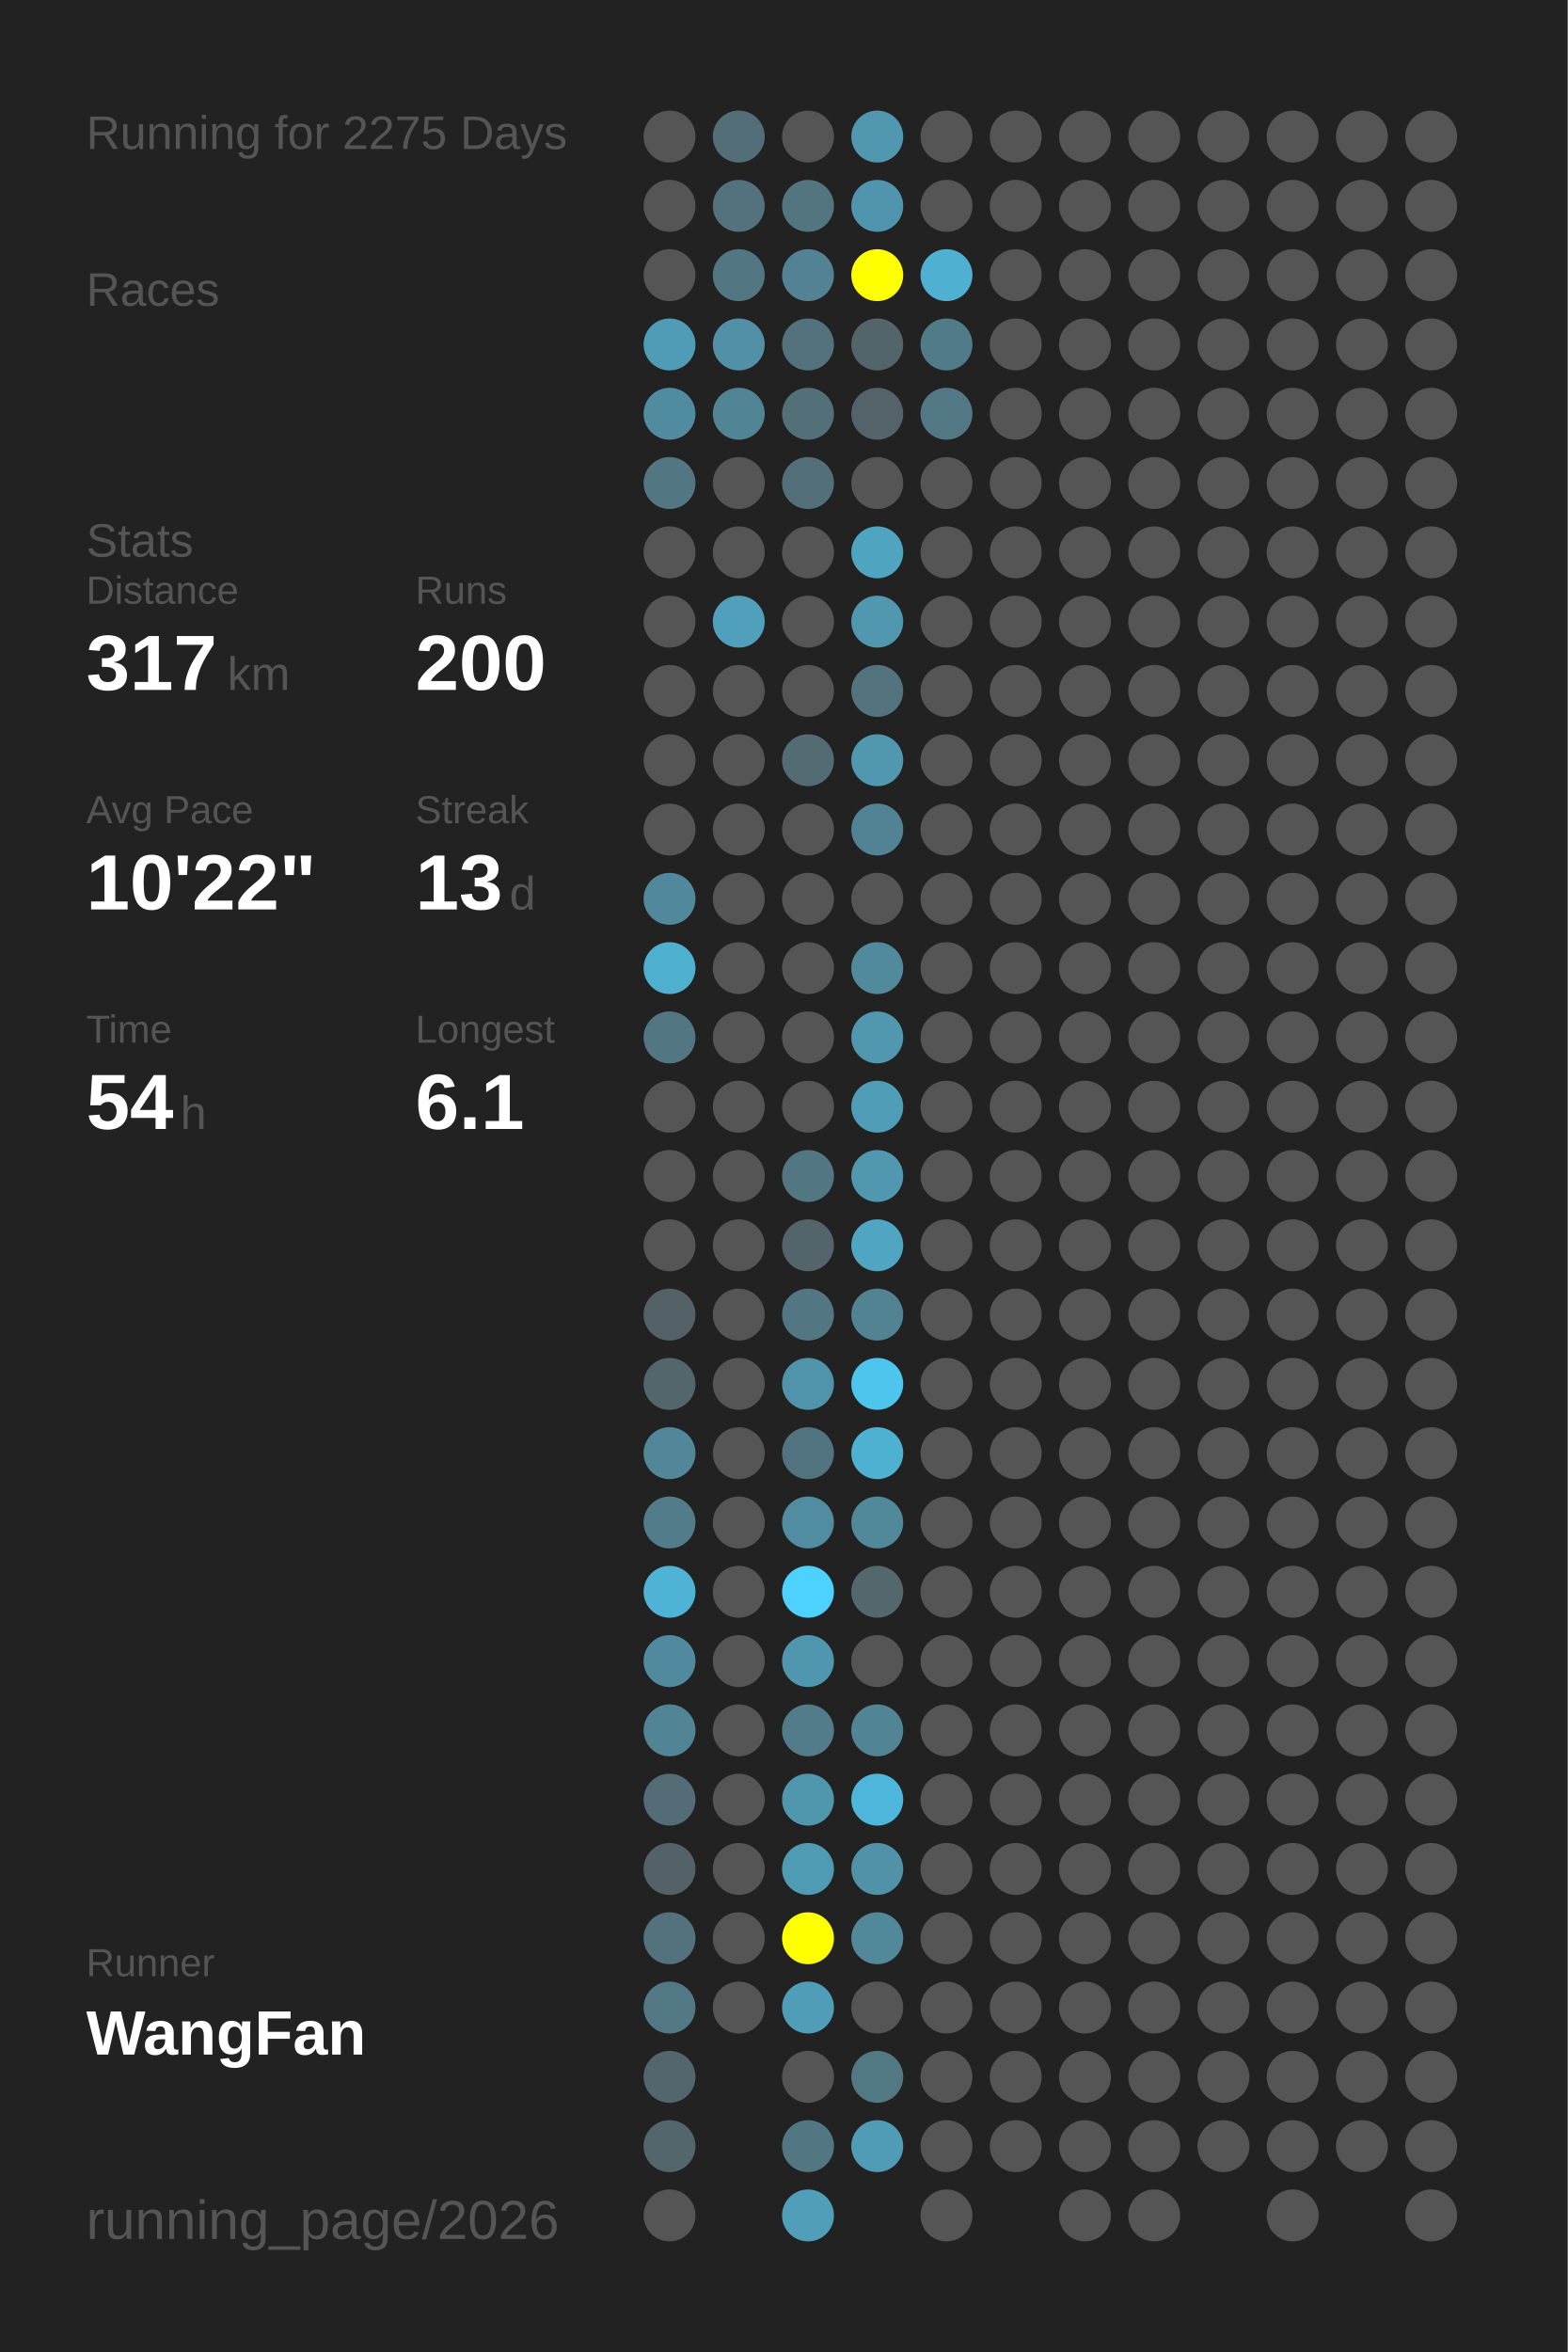
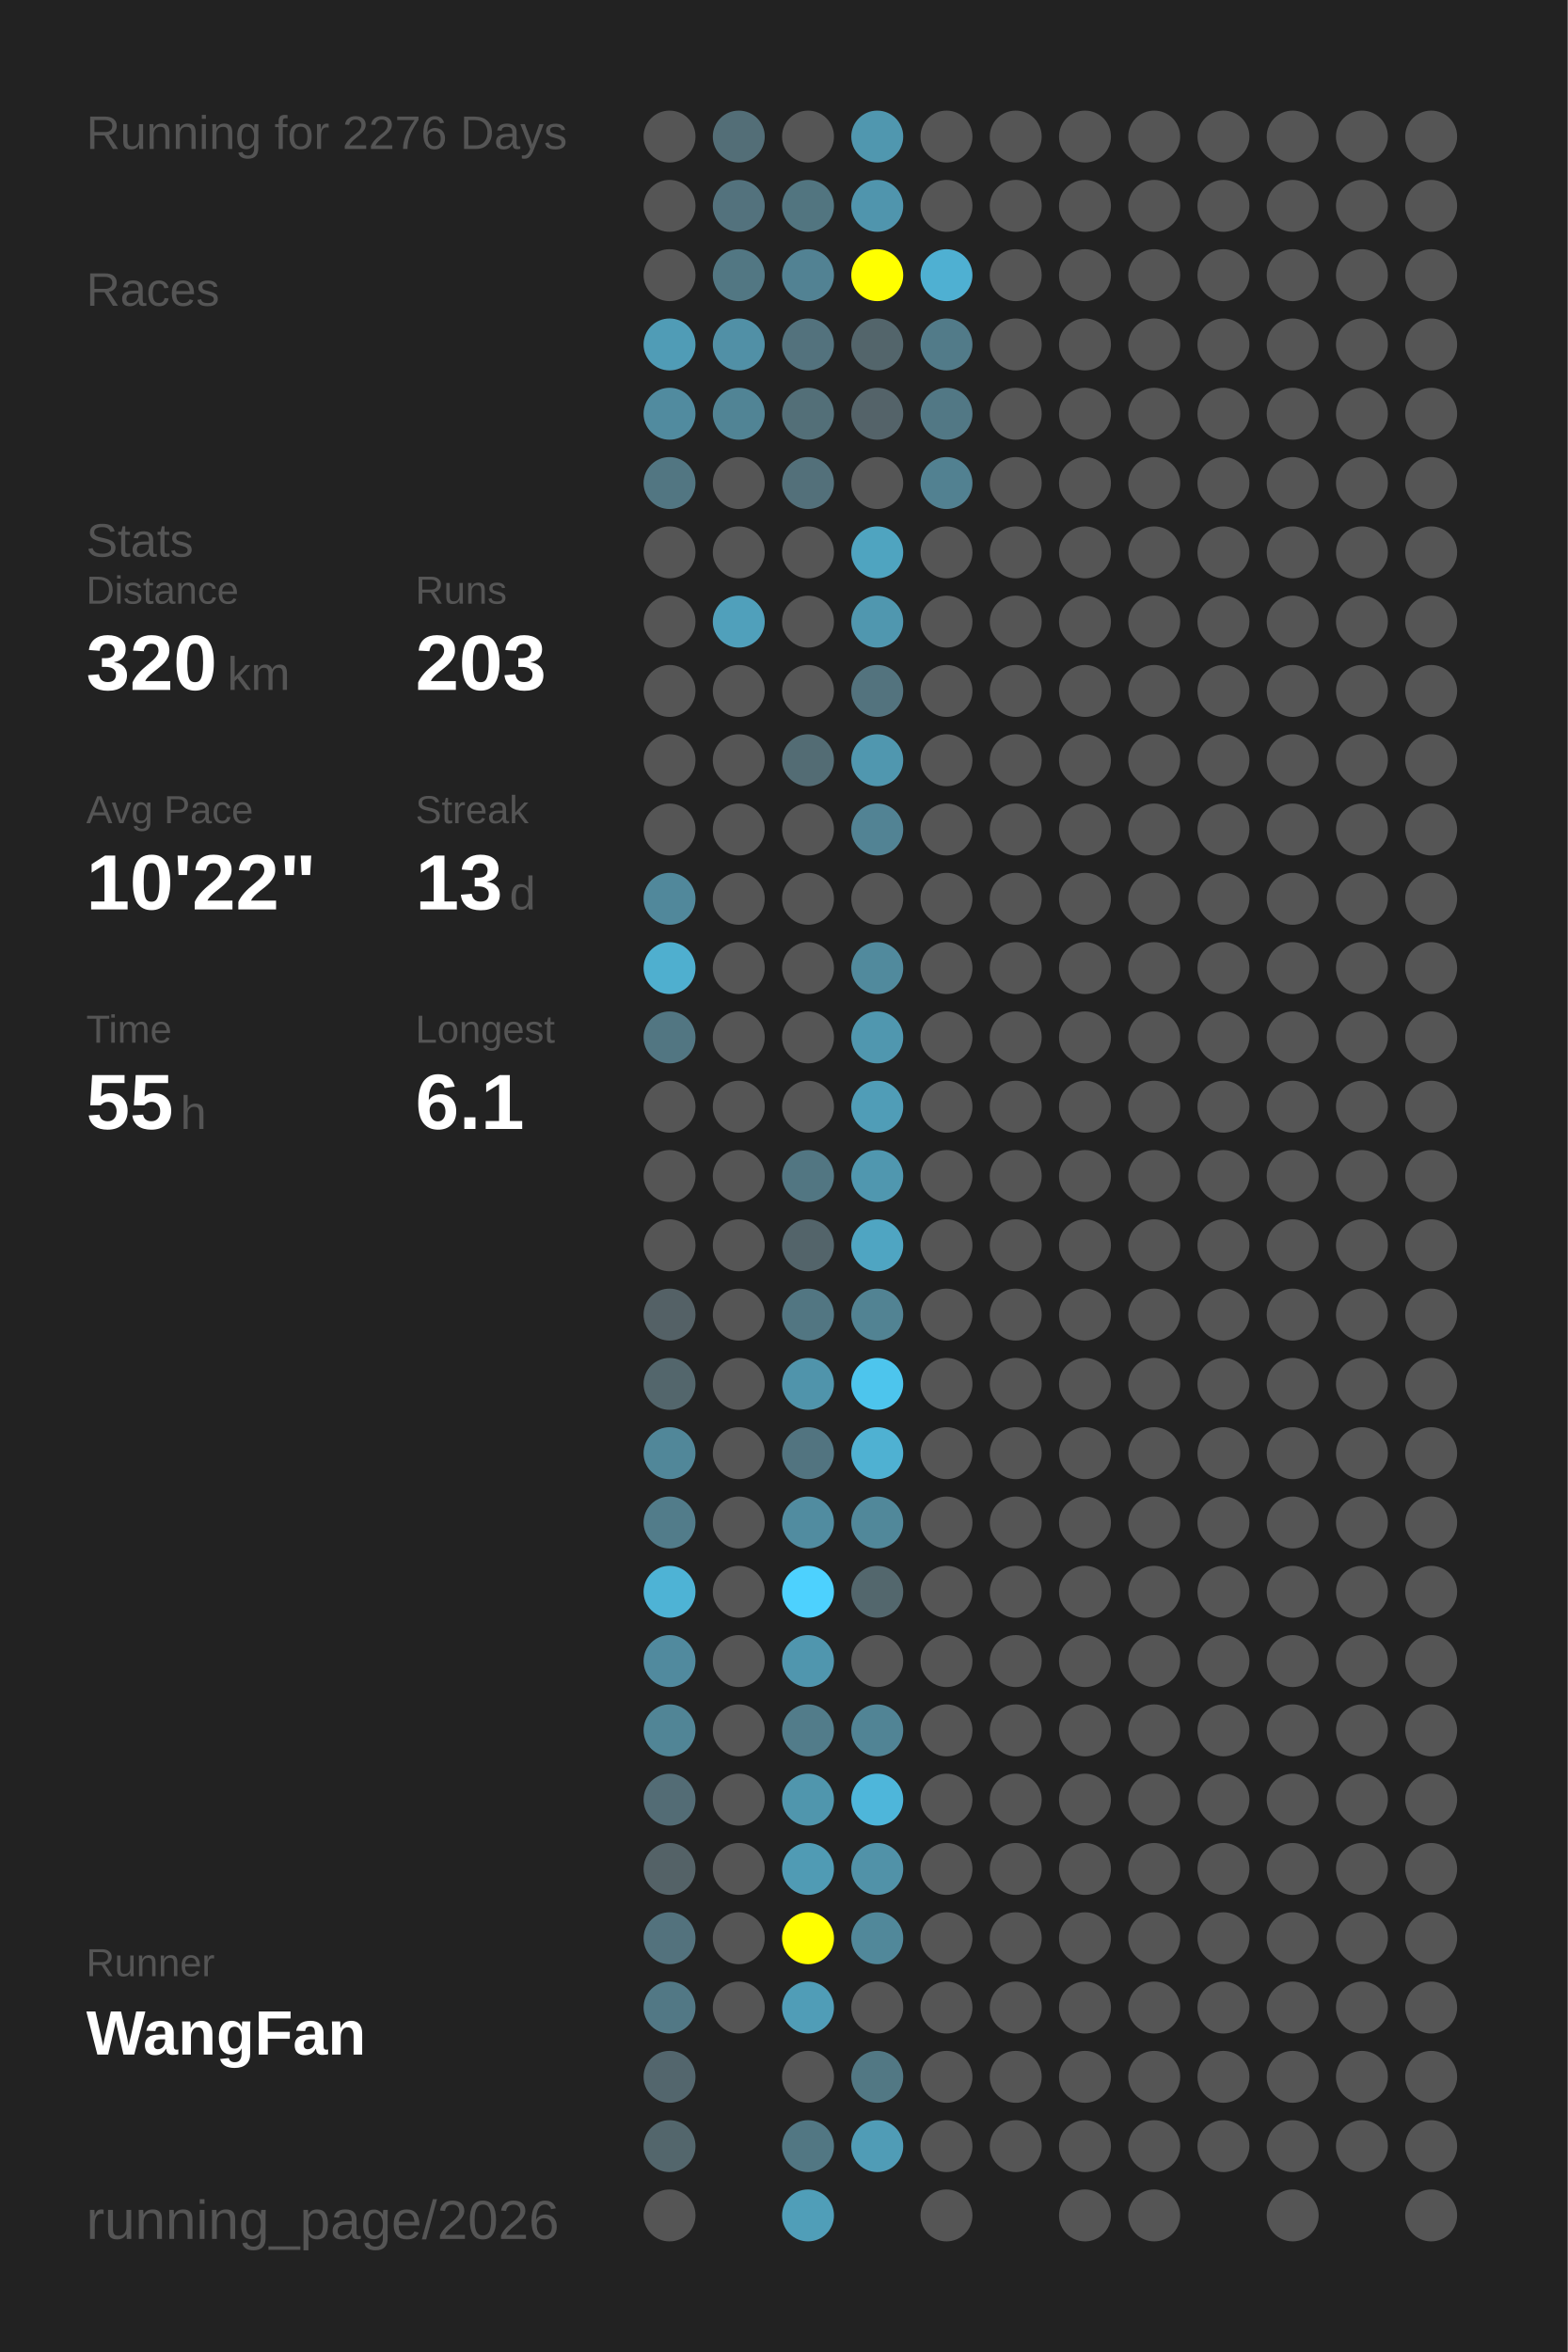
<svg xmlns="http://www.w3.org/2000/svg" baseProfile="full" height="300mm" version="1.1" viewBox="0,0,200,300" width="200mm">
  <defs />
  <rect fill="#222222" height="300" width="200" x="0" y="0" />
-   <text fill="#555555" style="font-size:6px; font-family:Arial;" x="11" y="19">Running for 2275 Days</text>
+   <text fill="#555555" style="font-size:6px; font-family:Arial;" x="11" y="19">Running for 2276 Days</text>
  <text fill="#555555" style="font-size:6px; font-family:Arial;" x="11" y="39">Races</text>
  <text fill="#555555" style="font-size:6px; font-family:Arial;" x="11" y="71">Stats</text>
  <text fill="#555555" style="font-size:5px; font-family:Arial;" x="11" y="77">Distance</text>
-   <text fill="#FFFFFF" style="font-size:10px; font-family:Arial; font-weight:bold;" x="11" y="88">317</text>
+   <text fill="#FFFFFF" style="font-size:10px; font-family:Arial; font-weight:bold;" x="11" y="88">320</text>
  <text fill="#555555" style="font-size:6px; font-family:Arial;" x="29" y="88">km</text>
  <text fill="#555555" style="font-size:5px; font-family:Arial;" x="53" y="77">Runs</text>
-   <text fill="#FFFFFF" style="font-size:10px; font-family:Arial; font-weight:bold;" x="53" y="88">200</text>
+   <text fill="#FFFFFF" style="font-size:10px; font-family:Arial; font-weight:bold;" x="53" y="88">203</text>
  <text fill="#555555" style="font-size:5px; font-family:Arial;" x="11" y="105">Avg Pace</text>
  <text fill="#FFFFFF" style="font-size:10px; font-family:Arial; font-weight:bold;" x="11" y="116">10'22"</text>
  <text fill="#555555" style="font-size:5px; font-family:Arial;" x="53" y="105">Streak</text>
  <text fill="#FFFFFF" style="font-size:10px; font-family:Arial; font-weight:bold;" x="53" y="116">13</text>
  <text fill="#555555" style="font-size:6px; font-family:Arial;" x="65" y="116">d</text>
  <text fill="#555555" style="font-size:5px; font-family:Arial;" x="11" y="133">Time</text>
-   <text fill="#FFFFFF" style="font-size:10px; font-family:Arial; font-weight:bold;" x="11" y="144">54</text>
+   <text fill="#FFFFFF" style="font-size:10px; font-family:Arial; font-weight:bold;" x="11" y="144">55</text>
  <text fill="#555555" style="font-size:6px; font-family:Arial;" x="23" y="144">h</text>
  <text fill="#555555" style="font-size:5px; font-family:Arial;" x="53" y="133">Longest</text>
  <text fill="#FFFFFF" style="font-size:10px; font-family:Arial; font-weight:bold;" x="53" y="144">6.1</text>
  <text fill="#555555" style="font-size:5px; font-family:Arial;" x="11" y="252.065">Runner</text>
  <text fill="#FFFFFF" style="font-size:8px; font-family:Arial; font-weight:bold;" x="11" y="262.065">WangFan</text>
  <text fill="#555555" style="font-size:7px; font-family:Arial;" x="11" y="285.581">running_page/2026</text>
  <circle cx="85.417" cy="17.419" fill="#555555" r="3.312" />
  <circle cx="85.417" cy="26.258" fill="#555555" r="3.312" />
  <circle cx="85.417" cy="35.097" fill="#555555" r="3.312" />
  <circle cx="85.417" cy="43.935" fill="#509cb6" r="3.312" />
  <circle cx="85.417" cy="52.774" fill="#518b9f" r="3.312" />
  <circle cx="85.417" cy="61.613" fill="#527682" r="3.312" />
  <circle cx="85.417" cy="70.452" fill="#555555" r="3.312" />
  <circle cx="85.417" cy="79.29" fill="#555555" r="3.312" />
  <circle cx="85.417" cy="88.129" fill="#555555" r="3.312" />
  <circle cx="85.417" cy="96.968" fill="#555555" r="3.312" />
  <circle cx="85.417" cy="105.806" fill="#555555" r="3.312" />
  <circle cx="85.417" cy="114.645" fill="#51889b" r="3.312" />
  <circle cx="85.417" cy="123.484" fill="#4fafcf" r="3.312" />
  <circle cx="85.417" cy="132.323" fill="#527682" r="3.312" />
  <circle cx="85.417" cy="141.161" fill="#555555" r="3.312" />
  <circle cx="85.417" cy="150" fill="#555555" r="3.312" />
  <circle cx="85.417" cy="158.839" fill="#555555" r="3.312" />
  <circle cx="85.417" cy="167.677" fill="#546166" r="3.312" />
  <circle cx="85.417" cy="176.516" fill="#53666c" r="3.312" />
  <circle cx="85.417" cy="185.355" fill="#518799" r="3.312" />
  <circle cx="85.417" cy="194.194" fill="#527c8a" r="3.312" />
  <circle cx="85.417" cy="203.032" fill="#4eb3d5" r="3.312" />
  <circle cx="85.417" cy="211.871" fill="#518a9e" r="3.312" />
  <circle cx="85.417" cy="220.71" fill="#518596" r="3.312" />
  <circle cx="85.417" cy="229.548" fill="#536c75" r="3.312" />
  <circle cx="85.417" cy="238.387" fill="#546267" r="3.312" />
  <circle cx="85.417" cy="247.226" fill="#53727d" r="3.312" />
  <circle cx="85.417" cy="256.065" fill="#527885" r="3.312" />
  <circle cx="85.417" cy="264.903" fill="#53666d" r="3.312" />
  <circle cx="85.417" cy="273.742" fill="#53666c" r="3.312" />
  <circle cx="85.417" cy="282.581" fill="#555555" r="3.312" />
  <circle cx="94.25" cy="17.419" fill="#536e77" r="3.312" />
  <circle cx="94.25" cy="26.258" fill="#53727d" r="3.312" />
  <circle cx="94.25" cy="35.097" fill="#527783" r="3.312" />
  <circle cx="94.25" cy="43.935" fill="#5190a6" r="3.312" />
  <circle cx="94.25" cy="52.774" fill="#518495" r="3.312" />
  <circle cx="94.25" cy="61.613" fill="#555555" r="3.312" />
  <circle cx="94.25" cy="70.452" fill="#555555" r="3.312" />
  <circle cx="94.25" cy="79.29" fill="#50a0bb" r="3.312" />
  <circle cx="94.25" cy="88.129" fill="#555555" r="3.312" />
  <circle cx="94.25" cy="96.968" fill="#555555" r="3.312" />
  <circle cx="94.25" cy="105.806" fill="#555555" r="3.312" />
  <circle cx="94.25" cy="114.645" fill="#555555" r="3.312" />
  <circle cx="94.25" cy="123.484" fill="#555555" r="3.312" />
  <circle cx="94.25" cy="132.323" fill="#555555" r="3.312" />
  <circle cx="94.25" cy="141.161" fill="#555555" r="3.312" />
  <circle cx="94.25" cy="150" fill="#555555" r="3.312" />
  <circle cx="94.25" cy="158.839" fill="#555555" r="3.312" />
  <circle cx="94.25" cy="167.677" fill="#555555" r="3.312" />
  <circle cx="94.25" cy="176.516" fill="#555555" r="3.312" />
  <circle cx="94.25" cy="185.355" fill="#555555" r="3.312" />
  <circle cx="94.25" cy="194.194" fill="#555555" r="3.312" />
  <circle cx="94.25" cy="203.032" fill="#555555" r="3.312" />
  <circle cx="94.25" cy="211.871" fill="#555555" r="3.312" />
  <circle cx="94.25" cy="220.71" fill="#555555" r="3.312" />
  <circle cx="94.25" cy="229.548" fill="#555555" r="3.312" />
  <circle cx="94.25" cy="238.387" fill="#555555" r="3.312" />
  <circle cx="94.25" cy="247.226" fill="#555555" r="3.312" />
  <circle cx="94.25" cy="256.065" fill="#555555" r="3.312" />
  <circle cx="103.083" cy="17.419" fill="#555555" r="3.312" />
  <circle cx="103.083" cy="26.258" fill="#527580" r="3.312" />
  <circle cx="103.083" cy="35.097" fill="#528293" r="3.312" />
  <circle cx="103.083" cy="43.935" fill="#53727d" r="3.312" />
  <circle cx="103.083" cy="52.774" fill="#536f78" r="3.312" />
  <circle cx="103.083" cy="61.613" fill="#53707a" r="3.312" />
  <circle cx="103.083" cy="70.452" fill="#555555" r="3.312" />
  <circle cx="103.083" cy="79.29" fill="#555555" r="3.312" />
  <circle cx="103.083" cy="88.129" fill="#555555" r="3.312" />
  <circle cx="103.083" cy="96.968" fill="#536c74" r="3.312" />
  <circle cx="103.083" cy="105.806" fill="#555555" r="3.312" />
  <circle cx="103.083" cy="114.645" fill="#555555" r="3.312" />
  <circle cx="103.083" cy="123.484" fill="#555555" r="3.312" />
  <circle cx="103.083" cy="132.323" fill="#555555" r="3.312" />
  <circle cx="103.083" cy="141.161" fill="#555555" r="3.312" />
  <circle cx="103.083" cy="150" fill="#527682" r="3.312" />
  <circle cx="103.083" cy="158.839" fill="#53646a" r="3.312" />
  <circle cx="103.083" cy="167.677" fill="#527682" r="3.312" />
  <circle cx="103.083" cy="176.516" fill="#5094ab" r="3.312" />
  <circle cx="103.083" cy="185.355" fill="#527480" r="3.312" />
  <circle cx="103.083" cy="194.194" fill="#518ca0" r="3.312" />
  <circle cx="103.083" cy="203.032" fill="#4dd1fe" r="3.312" />
  <circle cx="103.083" cy="211.871" fill="#5096ae" r="3.312" />
  <circle cx="103.083" cy="220.71" fill="#527c8a" r="3.312" />
  <circle cx="103.083" cy="229.548" fill="#5096ad" r="3.312" />
  <circle cx="103.083" cy="238.387" fill="#509bb4" r="3.312" />
  <circle cx="103.083" cy="247.226" fill="#FFFF00" r="3.312" />
  <circle cx="103.083" cy="256.065" fill="#509db7" r="3.312" />
  <circle cx="103.083" cy="264.903" fill="#555555" r="3.312" />
  <circle cx="103.083" cy="273.742" fill="#527783" r="3.312" />
  <circle cx="103.083" cy="282.581" fill="#509eb8" r="3.312" />
  <circle cx="111.917" cy="17.419" fill="#5097af" r="3.312" />
  <circle cx="111.917" cy="26.258" fill="#5095ad" r="3.312" />
  <circle cx="111.917" cy="35.097" fill="#FFFF00" r="3.312" />
  <circle cx="111.917" cy="43.935" fill="#53656b" r="3.312" />
  <circle cx="111.917" cy="52.774" fill="#546369" r="3.312" />
  <circle cx="111.917" cy="61.613" fill="#555555" r="3.312" />
  <circle cx="111.917" cy="70.452" fill="#4fa4c0" r="3.312" />
  <circle cx="111.917" cy="79.29" fill="#5097af" r="3.312" />
  <circle cx="111.917" cy="88.129" fill="#53737e" r="3.312" />
  <circle cx="111.917" cy="96.968" fill="#5097af" r="3.312" />
  <circle cx="111.917" cy="105.806" fill="#528394" r="3.312" />
  <circle cx="111.917" cy="114.645" fill="#555555" r="3.312" />
  <circle cx="111.917" cy="123.484" fill="#518a9d" r="3.312" />
  <circle cx="111.917" cy="132.323" fill="#5097af" r="3.312" />
  <circle cx="111.917" cy="141.161" fill="#509db7" r="3.312" />
  <circle cx="111.917" cy="150" fill="#5097af" r="3.312" />
  <circle cx="111.917" cy="158.839" fill="#4fa5c2" r="3.312" />
  <circle cx="111.917" cy="167.677" fill="#528393" r="3.312" />
  <circle cx="111.917" cy="176.516" fill="#4dc5ed" r="3.312" />
  <circle cx="111.917" cy="185.355" fill="#4fb1d2" r="3.312" />
  <circle cx="111.917" cy="194.194" fill="#51889a" r="3.312" />
  <circle cx="111.917" cy="203.032" fill="#53676d" r="3.312" />
  <circle cx="111.917" cy="211.871" fill="#555555" r="3.312" />
  <circle cx="111.917" cy="220.71" fill="#518495" r="3.312" />
  <circle cx="111.917" cy="229.548" fill="#4eb6da" r="3.312" />
  <circle cx="111.917" cy="238.387" fill="#5192a8" r="3.312" />
  <circle cx="111.917" cy="247.226" fill="#51889a" r="3.312" />
  <circle cx="111.917" cy="256.065" fill="#555555" r="3.312" />
  <circle cx="111.917" cy="264.903" fill="#527884" r="3.312" />
  <circle cx="111.917" cy="273.742" fill="#509cb6" r="3.312" />
  <circle cx="120.75" cy="17.419" fill="#555555" r="3.312" />
  <circle cx="120.75" cy="26.258" fill="#555555" r="3.312" />
  <circle cx="120.75" cy="35.097" fill="#4fb0d2" r="3.312" />
  <circle cx="120.75" cy="43.935" fill="#527b89" r="3.312" />
  <circle cx="120.75" cy="52.774" fill="#527885" r="3.312" />
-   <circle cx="120.75" cy="61.613" fill="#555555" r="3.312" />
+   <circle cx="120.75" cy="61.613" fill="#528191" r="3.312" />
  <circle cx="120.75" cy="70.452" fill="#555555" r="3.312" />
  <circle cx="120.75" cy="79.29" fill="#555555" r="3.312" />
  <circle cx="120.75" cy="88.129" fill="#555555" r="3.312" />
  <circle cx="120.75" cy="96.968" fill="#555555" r="3.312" />
  <circle cx="120.75" cy="105.806" fill="#555555" r="3.312" />
  <circle cx="120.75" cy="114.645" fill="#555555" r="3.312" />
  <circle cx="120.75" cy="123.484" fill="#555555" r="3.312" />
  <circle cx="120.75" cy="132.323" fill="#555555" r="3.312" />
  <circle cx="120.75" cy="141.161" fill="#555555" r="3.312" />
  <circle cx="120.75" cy="150" fill="#555555" r="3.312" />
  <circle cx="120.75" cy="158.839" fill="#555555" r="3.312" />
  <circle cx="120.75" cy="167.677" fill="#555555" r="3.312" />
  <circle cx="120.75" cy="176.516" fill="#555555" r="3.312" />
  <circle cx="120.75" cy="185.355" fill="#555555" r="3.312" />
  <circle cx="120.75" cy="194.194" fill="#555555" r="3.312" />
  <circle cx="120.75" cy="203.032" fill="#555555" r="3.312" />
  <circle cx="120.75" cy="211.871" fill="#555555" r="3.312" />
  <circle cx="120.75" cy="220.71" fill="#555555" r="3.312" />
  <circle cx="120.75" cy="229.548" fill="#555555" r="3.312" />
  <circle cx="120.75" cy="238.387" fill="#555555" r="3.312" />
  <circle cx="120.75" cy="247.226" fill="#555555" r="3.312" />
  <circle cx="120.75" cy="256.065" fill="#555555" r="3.312" />
  <circle cx="120.75" cy="264.903" fill="#555555" r="3.312" />
  <circle cx="120.75" cy="273.742" fill="#555555" r="3.312" />
  <circle cx="120.75" cy="282.581" fill="#555555" r="3.312" />
  <circle cx="129.583" cy="17.419" fill="#555555" r="3.312" />
  <circle cx="129.583" cy="26.258" fill="#555555" r="3.312" />
  <circle cx="129.583" cy="35.097" fill="#555555" r="3.312" />
  <circle cx="129.583" cy="43.935" fill="#555555" r="3.312" />
  <circle cx="129.583" cy="52.774" fill="#555555" r="3.312" />
  <circle cx="129.583" cy="61.613" fill="#555555" r="3.312" />
  <circle cx="129.583" cy="70.452" fill="#555555" r="3.312" />
  <circle cx="129.583" cy="79.29" fill="#555555" r="3.312" />
  <circle cx="129.583" cy="88.129" fill="#555555" r="3.312" />
  <circle cx="129.583" cy="96.968" fill="#555555" r="3.312" />
  <circle cx="129.583" cy="105.806" fill="#555555" r="3.312" />
  <circle cx="129.583" cy="114.645" fill="#555555" r="3.312" />
  <circle cx="129.583" cy="123.484" fill="#555555" r="3.312" />
  <circle cx="129.583" cy="132.323" fill="#555555" r="3.312" />
  <circle cx="129.583" cy="141.161" fill="#555555" r="3.312" />
  <circle cx="129.583" cy="150" fill="#555555" r="3.312" />
  <circle cx="129.583" cy="158.839" fill="#555555" r="3.312" />
  <circle cx="129.583" cy="167.677" fill="#555555" r="3.312" />
  <circle cx="129.583" cy="176.516" fill="#555555" r="3.312" />
  <circle cx="129.583" cy="185.355" fill="#555555" r="3.312" />
  <circle cx="129.583" cy="194.194" fill="#555555" r="3.312" />
  <circle cx="129.583" cy="203.032" fill="#555555" r="3.312" />
  <circle cx="129.583" cy="211.871" fill="#555555" r="3.312" />
  <circle cx="129.583" cy="220.71" fill="#555555" r="3.312" />
  <circle cx="129.583" cy="229.548" fill="#555555" r="3.312" />
  <circle cx="129.583" cy="238.387" fill="#555555" r="3.312" />
  <circle cx="129.583" cy="247.226" fill="#555555" r="3.312" />
  <circle cx="129.583" cy="256.065" fill="#555555" r="3.312" />
  <circle cx="129.583" cy="264.903" fill="#555555" r="3.312" />
  <circle cx="129.583" cy="273.742" fill="#555555" r="3.312" />
  <circle cx="138.417" cy="17.419" fill="#555555" r="3.312" />
  <circle cx="138.417" cy="26.258" fill="#555555" r="3.312" />
  <circle cx="138.417" cy="35.097" fill="#555555" r="3.312" />
  <circle cx="138.417" cy="43.935" fill="#555555" r="3.312" />
  <circle cx="138.417" cy="52.774" fill="#555555" r="3.312" />
  <circle cx="138.417" cy="61.613" fill="#555555" r="3.312" />
  <circle cx="138.417" cy="70.452" fill="#555555" r="3.312" />
  <circle cx="138.417" cy="79.29" fill="#555555" r="3.312" />
  <circle cx="138.417" cy="88.129" fill="#555555" r="3.312" />
  <circle cx="138.417" cy="96.968" fill="#555555" r="3.312" />
  <circle cx="138.417" cy="105.806" fill="#555555" r="3.312" />
  <circle cx="138.417" cy="114.645" fill="#555555" r="3.312" />
  <circle cx="138.417" cy="123.484" fill="#555555" r="3.312" />
  <circle cx="138.417" cy="132.323" fill="#555555" r="3.312" />
  <circle cx="138.417" cy="141.161" fill="#555555" r="3.312" />
  <circle cx="138.417" cy="150" fill="#555555" r="3.312" />
  <circle cx="138.417" cy="158.839" fill="#555555" r="3.312" />
  <circle cx="138.417" cy="167.677" fill="#555555" r="3.312" />
  <circle cx="138.417" cy="176.516" fill="#555555" r="3.312" />
  <circle cx="138.417" cy="185.355" fill="#555555" r="3.312" />
  <circle cx="138.417" cy="194.194" fill="#555555" r="3.312" />
  <circle cx="138.417" cy="203.032" fill="#555555" r="3.312" />
  <circle cx="138.417" cy="211.871" fill="#555555" r="3.312" />
  <circle cx="138.417" cy="220.71" fill="#555555" r="3.312" />
  <circle cx="138.417" cy="229.548" fill="#555555" r="3.312" />
  <circle cx="138.417" cy="238.387" fill="#555555" r="3.312" />
  <circle cx="138.417" cy="247.226" fill="#555555" r="3.312" />
  <circle cx="138.417" cy="256.065" fill="#555555" r="3.312" />
  <circle cx="138.417" cy="264.903" fill="#555555" r="3.312" />
  <circle cx="138.417" cy="273.742" fill="#555555" r="3.312" />
  <circle cx="138.417" cy="282.581" fill="#555555" r="3.312" />
  <circle cx="147.25" cy="17.419" fill="#555555" r="3.312" />
  <circle cx="147.25" cy="26.258" fill="#555555" r="3.312" />
  <circle cx="147.25" cy="35.097" fill="#555555" r="3.312" />
  <circle cx="147.25" cy="43.935" fill="#555555" r="3.312" />
  <circle cx="147.25" cy="52.774" fill="#555555" r="3.312" />
  <circle cx="147.25" cy="61.613" fill="#555555" r="3.312" />
  <circle cx="147.25" cy="70.452" fill="#555555" r="3.312" />
  <circle cx="147.25" cy="79.29" fill="#555555" r="3.312" />
  <circle cx="147.25" cy="88.129" fill="#555555" r="3.312" />
  <circle cx="147.25" cy="96.968" fill="#555555" r="3.312" />
  <circle cx="147.25" cy="105.806" fill="#555555" r="3.312" />
  <circle cx="147.25" cy="114.645" fill="#555555" r="3.312" />
  <circle cx="147.25" cy="123.484" fill="#555555" r="3.312" />
  <circle cx="147.25" cy="132.323" fill="#555555" r="3.312" />
  <circle cx="147.25" cy="141.161" fill="#555555" r="3.312" />
  <circle cx="147.25" cy="150" fill="#555555" r="3.312" />
  <circle cx="147.25" cy="158.839" fill="#555555" r="3.312" />
  <circle cx="147.25" cy="167.677" fill="#555555" r="3.312" />
  <circle cx="147.25" cy="176.516" fill="#555555" r="3.312" />
  <circle cx="147.25" cy="185.355" fill="#555555" r="3.312" />
  <circle cx="147.25" cy="194.194" fill="#555555" r="3.312" />
  <circle cx="147.25" cy="203.032" fill="#555555" r="3.312" />
  <circle cx="147.25" cy="211.871" fill="#555555" r="3.312" />
  <circle cx="147.25" cy="220.71" fill="#555555" r="3.312" />
  <circle cx="147.25" cy="229.548" fill="#555555" r="3.312" />
  <circle cx="147.25" cy="238.387" fill="#555555" r="3.312" />
  <circle cx="147.25" cy="247.226" fill="#555555" r="3.312" />
  <circle cx="147.25" cy="256.065" fill="#555555" r="3.312" />
  <circle cx="147.25" cy="264.903" fill="#555555" r="3.312" />
  <circle cx="147.25" cy="273.742" fill="#555555" r="3.312" />
  <circle cx="147.25" cy="282.581" fill="#555555" r="3.312" />
  <circle cx="156.083" cy="17.419" fill="#555555" r="3.312" />
  <circle cx="156.083" cy="26.258" fill="#555555" r="3.312" />
  <circle cx="156.083" cy="35.097" fill="#555555" r="3.312" />
  <circle cx="156.083" cy="43.935" fill="#555555" r="3.312" />
  <circle cx="156.083" cy="52.774" fill="#555555" r="3.312" />
  <circle cx="156.083" cy="61.613" fill="#555555" r="3.312" />
  <circle cx="156.083" cy="70.452" fill="#555555" r="3.312" />
  <circle cx="156.083" cy="79.29" fill="#555555" r="3.312" />
  <circle cx="156.083" cy="88.129" fill="#555555" r="3.312" />
  <circle cx="156.083" cy="96.968" fill="#555555" r="3.312" />
  <circle cx="156.083" cy="105.806" fill="#555555" r="3.312" />
  <circle cx="156.083" cy="114.645" fill="#555555" r="3.312" />
  <circle cx="156.083" cy="123.484" fill="#555555" r="3.312" />
  <circle cx="156.083" cy="132.323" fill="#555555" r="3.312" />
  <circle cx="156.083" cy="141.161" fill="#555555" r="3.312" />
  <circle cx="156.083" cy="150" fill="#555555" r="3.312" />
  <circle cx="156.083" cy="158.839" fill="#555555" r="3.312" />
  <circle cx="156.083" cy="167.677" fill="#555555" r="3.312" />
  <circle cx="156.083" cy="176.516" fill="#555555" r="3.312" />
  <circle cx="156.083" cy="185.355" fill="#555555" r="3.312" />
  <circle cx="156.083" cy="194.194" fill="#555555" r="3.312" />
  <circle cx="156.083" cy="203.032" fill="#555555" r="3.312" />
  <circle cx="156.083" cy="211.871" fill="#555555" r="3.312" />
  <circle cx="156.083" cy="220.71" fill="#555555" r="3.312" />
  <circle cx="156.083" cy="229.548" fill="#555555" r="3.312" />
  <circle cx="156.083" cy="238.387" fill="#555555" r="3.312" />
  <circle cx="156.083" cy="247.226" fill="#555555" r="3.312" />
  <circle cx="156.083" cy="256.065" fill="#555555" r="3.312" />
  <circle cx="156.083" cy="264.903" fill="#555555" r="3.312" />
  <circle cx="156.083" cy="273.742" fill="#555555" r="3.312" />
  <circle cx="164.917" cy="17.419" fill="#555555" r="3.312" />
  <circle cx="164.917" cy="26.258" fill="#555555" r="3.312" />
  <circle cx="164.917" cy="35.097" fill="#555555" r="3.312" />
  <circle cx="164.917" cy="43.935" fill="#555555" r="3.312" />
  <circle cx="164.917" cy="52.774" fill="#555555" r="3.312" />
  <circle cx="164.917" cy="61.613" fill="#555555" r="3.312" />
  <circle cx="164.917" cy="70.452" fill="#555555" r="3.312" />
  <circle cx="164.917" cy="79.29" fill="#555555" r="3.312" />
  <circle cx="164.917" cy="88.129" fill="#555555" r="3.312" />
  <circle cx="164.917" cy="96.968" fill="#555555" r="3.312" />
  <circle cx="164.917" cy="105.806" fill="#555555" r="3.312" />
  <circle cx="164.917" cy="114.645" fill="#555555" r="3.312" />
  <circle cx="164.917" cy="123.484" fill="#555555" r="3.312" />
  <circle cx="164.917" cy="132.323" fill="#555555" r="3.312" />
  <circle cx="164.917" cy="141.161" fill="#555555" r="3.312" />
  <circle cx="164.917" cy="150" fill="#555555" r="3.312" />
  <circle cx="164.917" cy="158.839" fill="#555555" r="3.312" />
  <circle cx="164.917" cy="167.677" fill="#555555" r="3.312" />
  <circle cx="164.917" cy="176.516" fill="#555555" r="3.312" />
  <circle cx="164.917" cy="185.355" fill="#555555" r="3.312" />
  <circle cx="164.917" cy="194.194" fill="#555555" r="3.312" />
  <circle cx="164.917" cy="203.032" fill="#555555" r="3.312" />
  <circle cx="164.917" cy="211.871" fill="#555555" r="3.312" />
  <circle cx="164.917" cy="220.71" fill="#555555" r="3.312" />
  <circle cx="164.917" cy="229.548" fill="#555555" r="3.312" />
  <circle cx="164.917" cy="238.387" fill="#555555" r="3.312" />
  <circle cx="164.917" cy="247.226" fill="#555555" r="3.312" />
  <circle cx="164.917" cy="256.065" fill="#555555" r="3.312" />
  <circle cx="164.917" cy="264.903" fill="#555555" r="3.312" />
  <circle cx="164.917" cy="273.742" fill="#555555" r="3.312" />
  <circle cx="164.917" cy="282.581" fill="#555555" r="3.312" />
  <circle cx="173.75" cy="17.419" fill="#555555" r="3.312" />
  <circle cx="173.75" cy="26.258" fill="#555555" r="3.312" />
  <circle cx="173.75" cy="35.097" fill="#555555" r="3.312" />
  <circle cx="173.75" cy="43.935" fill="#555555" r="3.312" />
  <circle cx="173.75" cy="52.774" fill="#555555" r="3.312" />
  <circle cx="173.75" cy="61.613" fill="#555555" r="3.312" />
  <circle cx="173.75" cy="70.452" fill="#555555" r="3.312" />
  <circle cx="173.75" cy="79.29" fill="#555555" r="3.312" />
  <circle cx="173.75" cy="88.129" fill="#555555" r="3.312" />
  <circle cx="173.75" cy="96.968" fill="#555555" r="3.312" />
  <circle cx="173.75" cy="105.806" fill="#555555" r="3.312" />
  <circle cx="173.75" cy="114.645" fill="#555555" r="3.312" />
  <circle cx="173.75" cy="123.484" fill="#555555" r="3.312" />
  <circle cx="173.75" cy="132.323" fill="#555555" r="3.312" />
  <circle cx="173.75" cy="141.161" fill="#555555" r="3.312" />
  <circle cx="173.75" cy="150" fill="#555555" r="3.312" />
  <circle cx="173.75" cy="158.839" fill="#555555" r="3.312" />
  <circle cx="173.75" cy="167.677" fill="#555555" r="3.312" />
  <circle cx="173.75" cy="176.516" fill="#555555" r="3.312" />
  <circle cx="173.75" cy="185.355" fill="#555555" r="3.312" />
  <circle cx="173.75" cy="194.194" fill="#555555" r="3.312" />
  <circle cx="173.75" cy="203.032" fill="#555555" r="3.312" />
  <circle cx="173.75" cy="211.871" fill="#555555" r="3.312" />
  <circle cx="173.75" cy="220.71" fill="#555555" r="3.312" />
  <circle cx="173.75" cy="229.548" fill="#555555" r="3.312" />
  <circle cx="173.75" cy="238.387" fill="#555555" r="3.312" />
  <circle cx="173.75" cy="247.226" fill="#555555" r="3.312" />
  <circle cx="173.75" cy="256.065" fill="#555555" r="3.312" />
  <circle cx="173.75" cy="264.903" fill="#555555" r="3.312" />
  <circle cx="173.75" cy="273.742" fill="#555555" r="3.312" />
  <circle cx="182.583" cy="17.419" fill="#555555" r="3.312" />
  <circle cx="182.583" cy="26.258" fill="#555555" r="3.312" />
  <circle cx="182.583" cy="35.097" fill="#555555" r="3.312" />
  <circle cx="182.583" cy="43.935" fill="#555555" r="3.312" />
  <circle cx="182.583" cy="52.774" fill="#555555" r="3.312" />
  <circle cx="182.583" cy="61.613" fill="#555555" r="3.312" />
  <circle cx="182.583" cy="70.452" fill="#555555" r="3.312" />
  <circle cx="182.583" cy="79.29" fill="#555555" r="3.312" />
  <circle cx="182.583" cy="88.129" fill="#555555" r="3.312" />
  <circle cx="182.583" cy="96.968" fill="#555555" r="3.312" />
  <circle cx="182.583" cy="105.806" fill="#555555" r="3.312" />
  <circle cx="182.583" cy="114.645" fill="#555555" r="3.312" />
  <circle cx="182.583" cy="123.484" fill="#555555" r="3.312" />
  <circle cx="182.583" cy="132.323" fill="#555555" r="3.312" />
  <circle cx="182.583" cy="141.161" fill="#555555" r="3.312" />
  <circle cx="182.583" cy="150" fill="#555555" r="3.312" />
  <circle cx="182.583" cy="158.839" fill="#555555" r="3.312" />
  <circle cx="182.583" cy="167.677" fill="#555555" r="3.312" />
  <circle cx="182.583" cy="176.516" fill="#555555" r="3.312" />
  <circle cx="182.583" cy="185.355" fill="#555555" r="3.312" />
  <circle cx="182.583" cy="194.194" fill="#555555" r="3.312" />
  <circle cx="182.583" cy="203.032" fill="#555555" r="3.312" />
  <circle cx="182.583" cy="211.871" fill="#555555" r="3.312" />
  <circle cx="182.583" cy="220.71" fill="#555555" r="3.312" />
  <circle cx="182.583" cy="229.548" fill="#555555" r="3.312" />
  <circle cx="182.583" cy="238.387" fill="#555555" r="3.312" />
  <circle cx="182.583" cy="247.226" fill="#555555" r="3.312" />
  <circle cx="182.583" cy="256.065" fill="#555555" r="3.312" />
  <circle cx="182.583" cy="264.903" fill="#555555" r="3.312" />
  <circle cx="182.583" cy="273.742" fill="#555555" r="3.312" />
  <circle cx="182.583" cy="282.581" fill="#555555" r="3.312" />
</svg>
